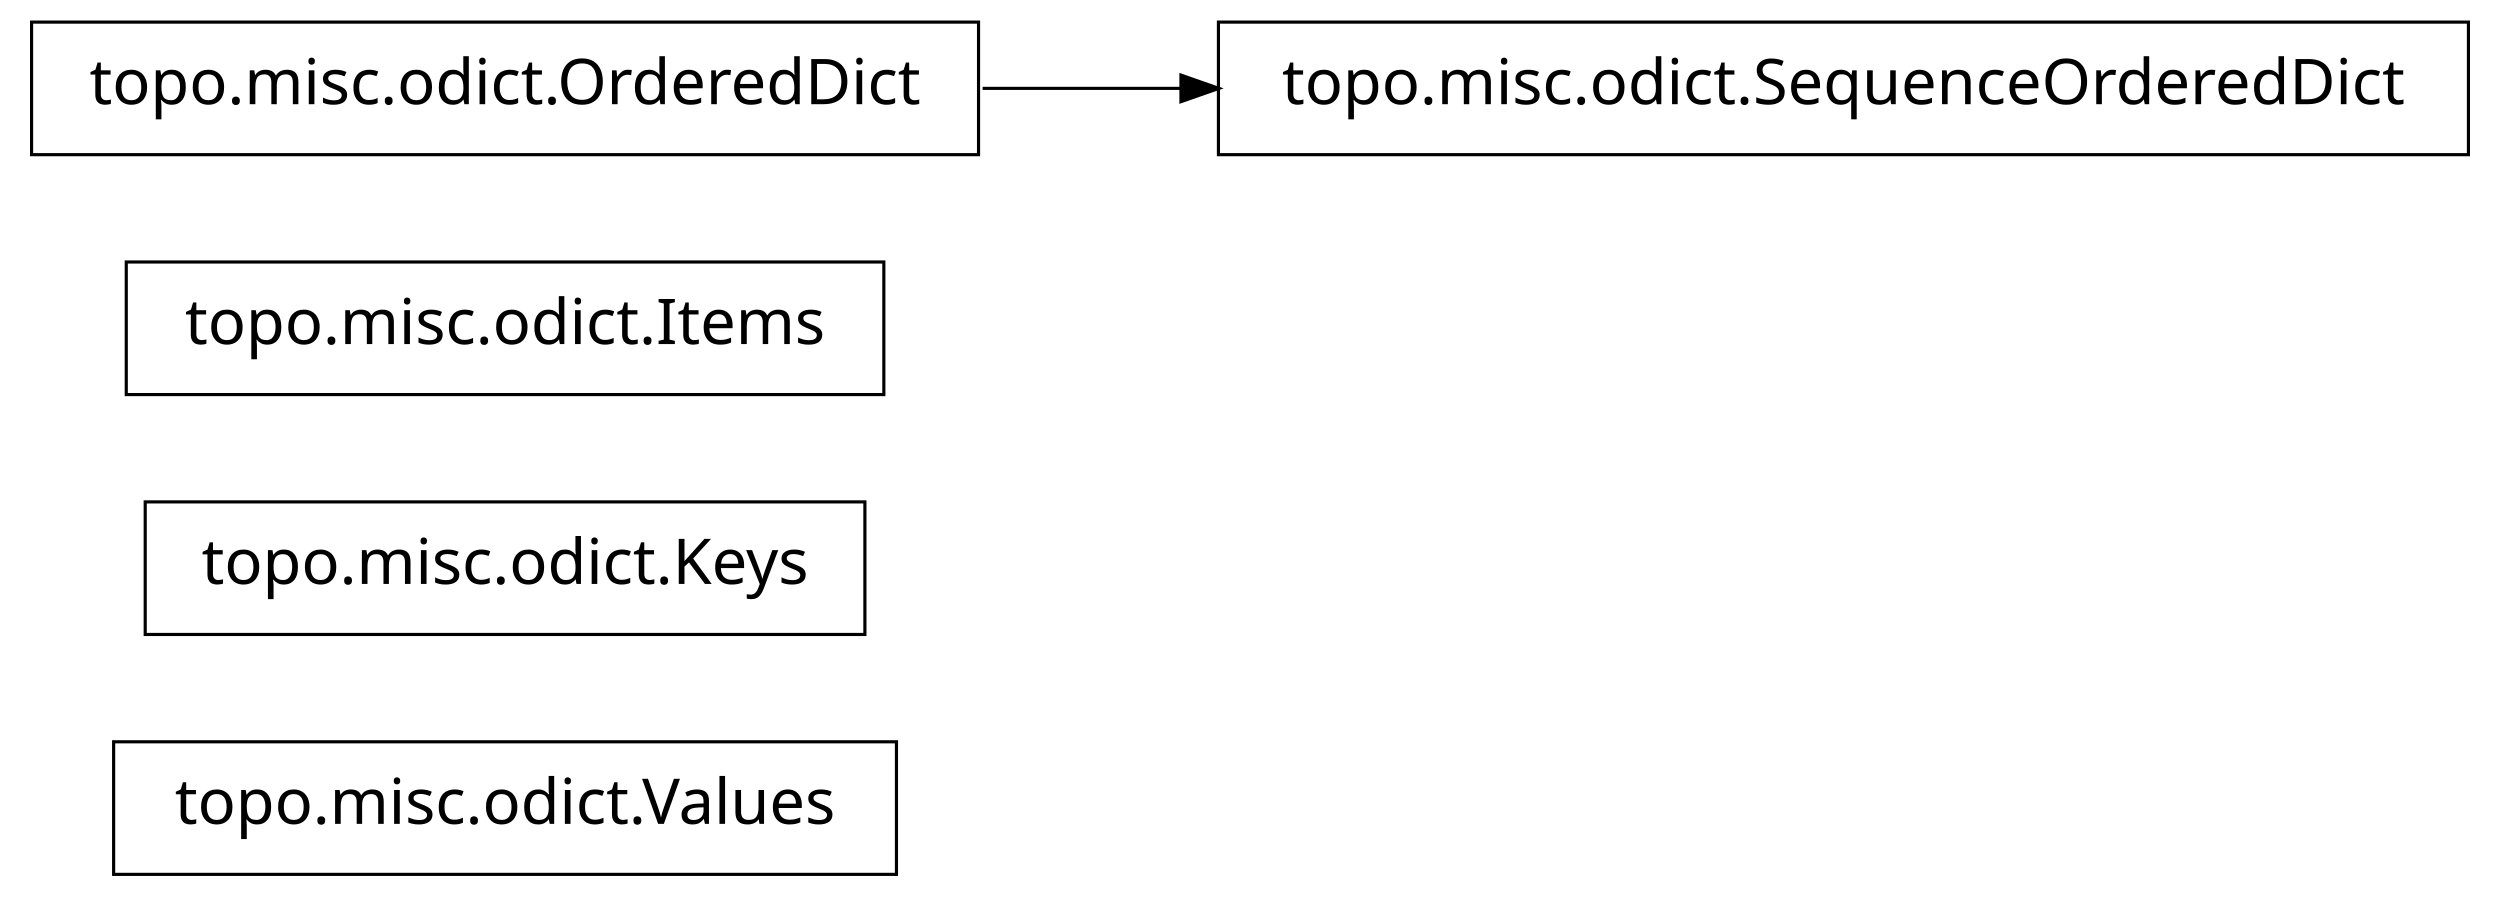
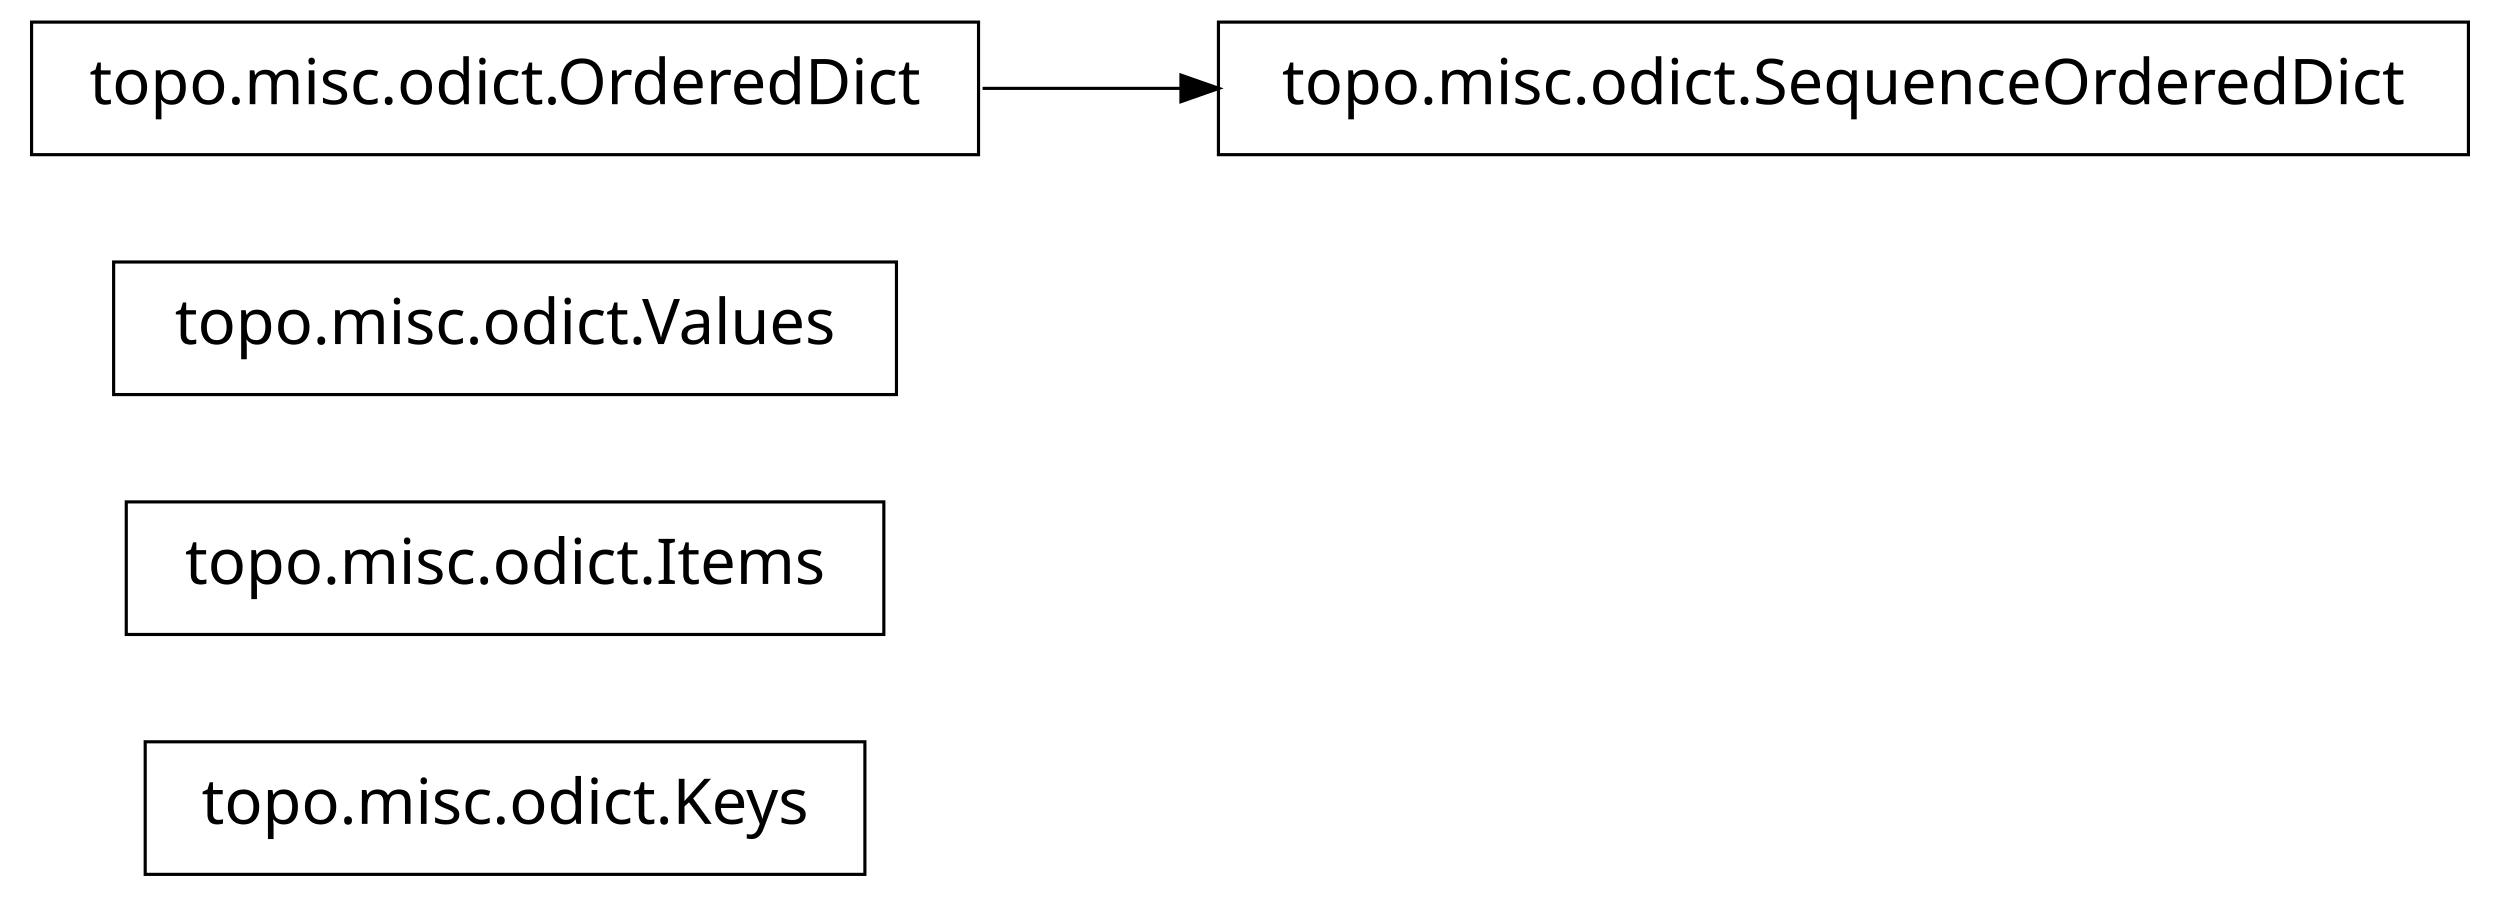
<svg xmlns="http://www.w3.org/2000/svg" width="396pt" height="142pt" viewBox="0.00 0.00 396.00 142.00">
  <g id="graph1" class="graph" transform="scale(1 1) rotate(0) translate(4 138)">
    <polygon fill="white" stroke="white" points="-4,5 -4,-138 393,-138 393,5 -4,5" />
    <g id="node1" class="node">
-       <polygon fill="none" stroke="black" stroke-width="0.5" points="138,-20.5 14,-20.5 14,0.5 138,0.5 138,-20.5" />
-       <text text-anchor="middle" x="76" y="-7.5" font-family="Vera" font-size="10.00">topo.misc.odict.Values</text>
+       <polygon fill="none" stroke="black" stroke-width="0.5" points="133,-20.5 19,-20.5 19,0.5 133,0.5 133,-20.5" />
+       <text text-anchor="middle" x="76" y="-7.5" font-family="Vera" font-size="10.00">topo.misc.odict.Keys</text>
    </g>
    <g id="node2" class="node">
-       <polygon fill="none" stroke="black" stroke-width="0.5" points="133,-58.5 19,-58.5 19,-37.5 133,-37.5 133,-58.5" />
-       <text text-anchor="middle" x="76" y="-45.5" font-family="Vera" font-size="10.00">topo.misc.odict.Keys</text>
+       <polygon fill="none" stroke="black" stroke-width="0.5" points="136,-58.5 16,-58.5 16,-37.5 136,-37.5 136,-58.5" />
+       <text text-anchor="middle" x="76" y="-45.5" font-family="Vera" font-size="10.00">topo.misc.odict.Items</text>
    </g>
    <g id="node3" class="node">
-       <polygon fill="none" stroke="black" stroke-width="0.5" points="136,-96.5 16,-96.5 16,-75.5 136,-75.5 136,-96.5" />
-       <text text-anchor="middle" x="76" y="-83.5" font-family="Vera" font-size="10.00">topo.misc.odict.Items</text>
+       <polygon fill="none" stroke="black" stroke-width="0.5" points="138,-96.5 14,-96.5 14,-75.5 138,-75.5 138,-96.5" />
+       <text text-anchor="middle" x="76" y="-83.5" font-family="Vera" font-size="10.00">topo.misc.odict.Values</text>
    </g>
    <g id="node4" class="node">
+       <polygon fill="none" stroke="black" stroke-width="0.5" points="387,-134.5 189,-134.5 189,-113.5 387,-113.5 387,-134.5" />
+       <text text-anchor="middle" x="288" y="-121.5" font-family="Vera" font-size="10.00">topo.misc.odict.SequenceOrderedDict</text>
+     </g>
+     <g id="node5" class="node">
      <polygon fill="none" stroke="black" stroke-width="0.5" points="151,-134.5 1,-134.5 1,-113.5 151,-113.5 151,-134.5" />
      <text text-anchor="middle" x="76" y="-121.5" font-family="Vera" font-size="10.00">topo.misc.odict.OrderedDict</text>
-     </g>
-     <g id="node5" class="node">
-       <polygon fill="none" stroke="black" stroke-width="0.5" points="387,-134.5 189,-134.5 189,-113.5 387,-113.5 387,-134.5" />
-       <text text-anchor="middle" x="288" y="-121.5" font-family="Vera" font-size="10.00">topo.misc.odict.SequenceOrderedDict</text>
    </g>
    <g id="edge2" class="edge">
      <path fill="none" stroke="black" stroke-width="0.5" d="M151.639,-124C161.858,-124 172.488,-124 183.104,-124" />
      <polygon fill="black" stroke="black" points="183.312,-125.75 188.312,-124 183.312,-122.25 183.312,-125.75" />
    </g>
  </g>
</svg>
